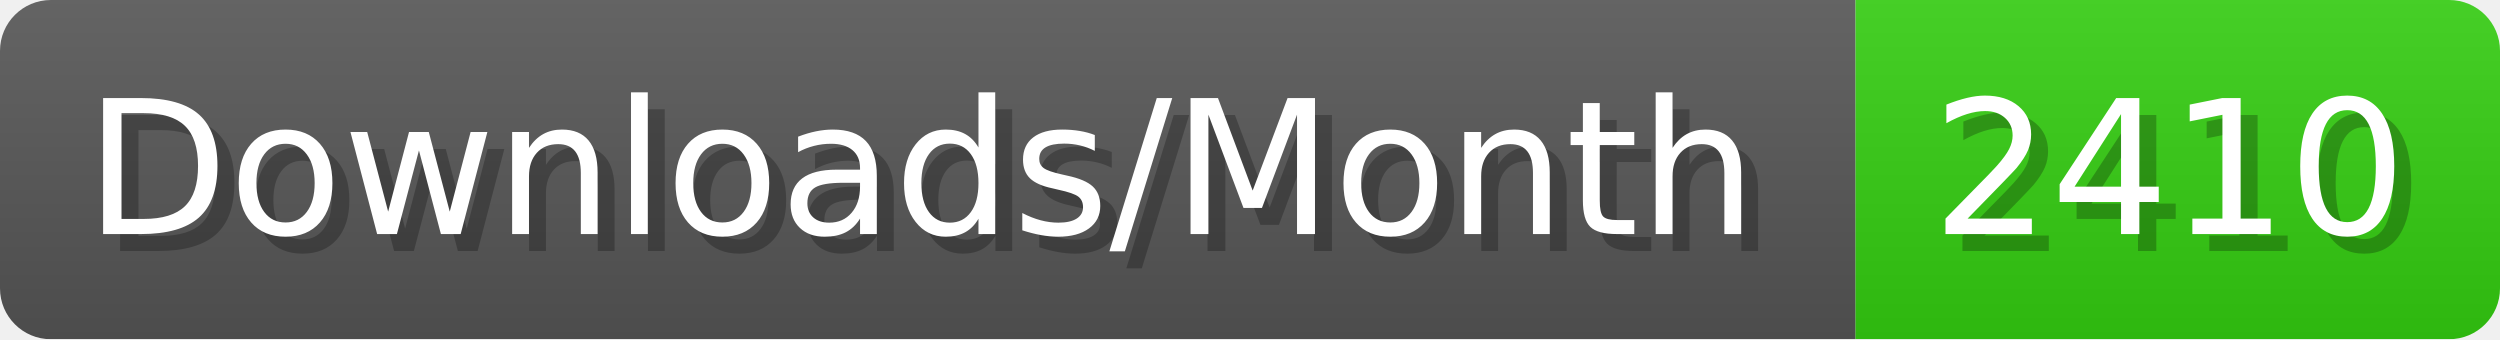
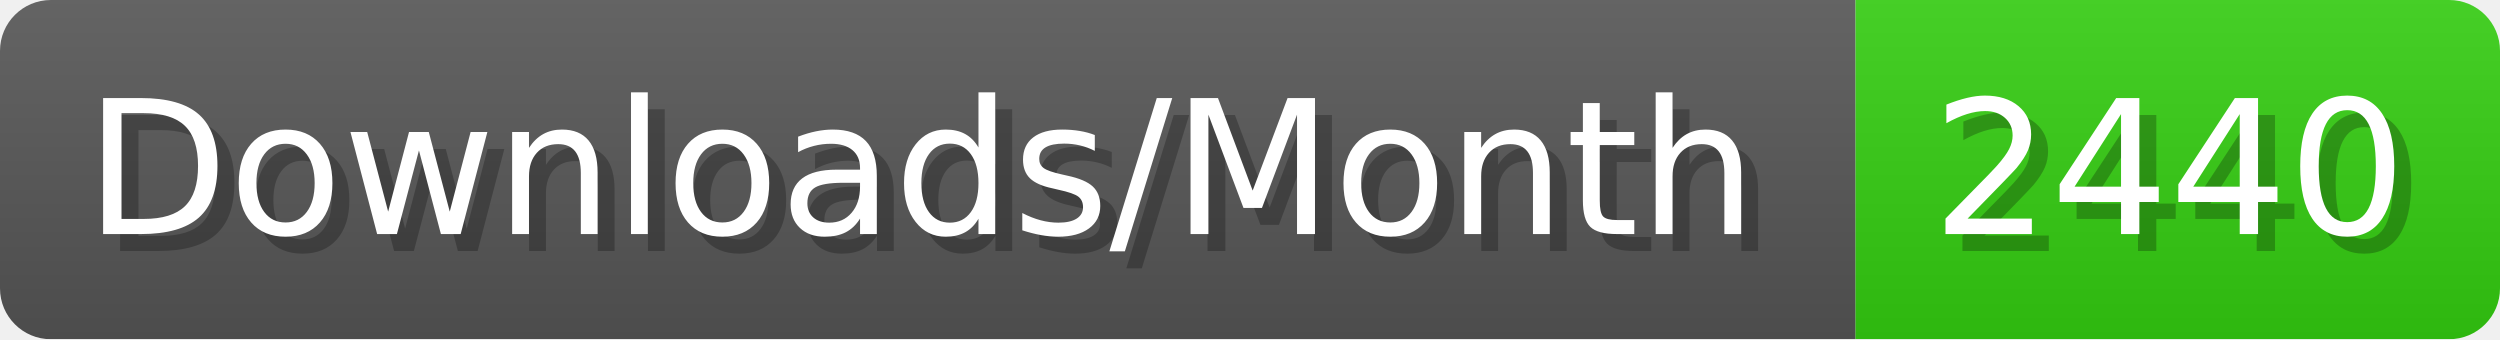
- <svg xmlns="http://www.w3.org/2000/svg" width="147.4" height="20" viewBox="0 0 1474 200" role="img" aria-label="Downloads/Month: 2410">
+ <svg xmlns="http://www.w3.org/2000/svg" width="147.4" height="20" viewBox="0 0 1474 200" role="img" aria-label="Downloads/Month: 2440">
  <linearGradient id="YlXUI" x2="0" y2="100%">
    <stop offset="0" stop-opacity=".1" stop-color="#EEE" />
    <stop offset="1" stop-opacity=".1" />
  </linearGradient>
  <mask id="JHhop">
    <rect width="1474" height="200" rx="30" fill="#FFF" />
  </mask>
  <g mask="url(#JHhop)">
    <rect width="1094" height="200" fill="#555" />
    <rect width="380" height="200" fill="#3C1" x="1094" />
    <rect width="1474" height="200" fill="url(#YlXUI)" />
  </g>
  <g aria-hidden="true" fill="#fff" text-anchor="start" font-family="Verdana,DejaVu Sans,sans-serif" font-size="110">
    <text x="60" y="148" textLength="994" fill="#000" opacity="0.25">Downloads/Month</text>
    <text x="50" y="138" textLength="994">Downloads/Month</text>
-     <text x="1149" y="148" textLength="280" fill="#000" opacity="0.25">2410</text>
-     <text x="1139" y="138" textLength="280">2410</text>
+     <text x="1149" y="148" textLength="280" fill="#000" opacity="0.25">2440</text>
+     <text x="1139" y="138" textLength="280">2440</text>
  </g>
</svg>
